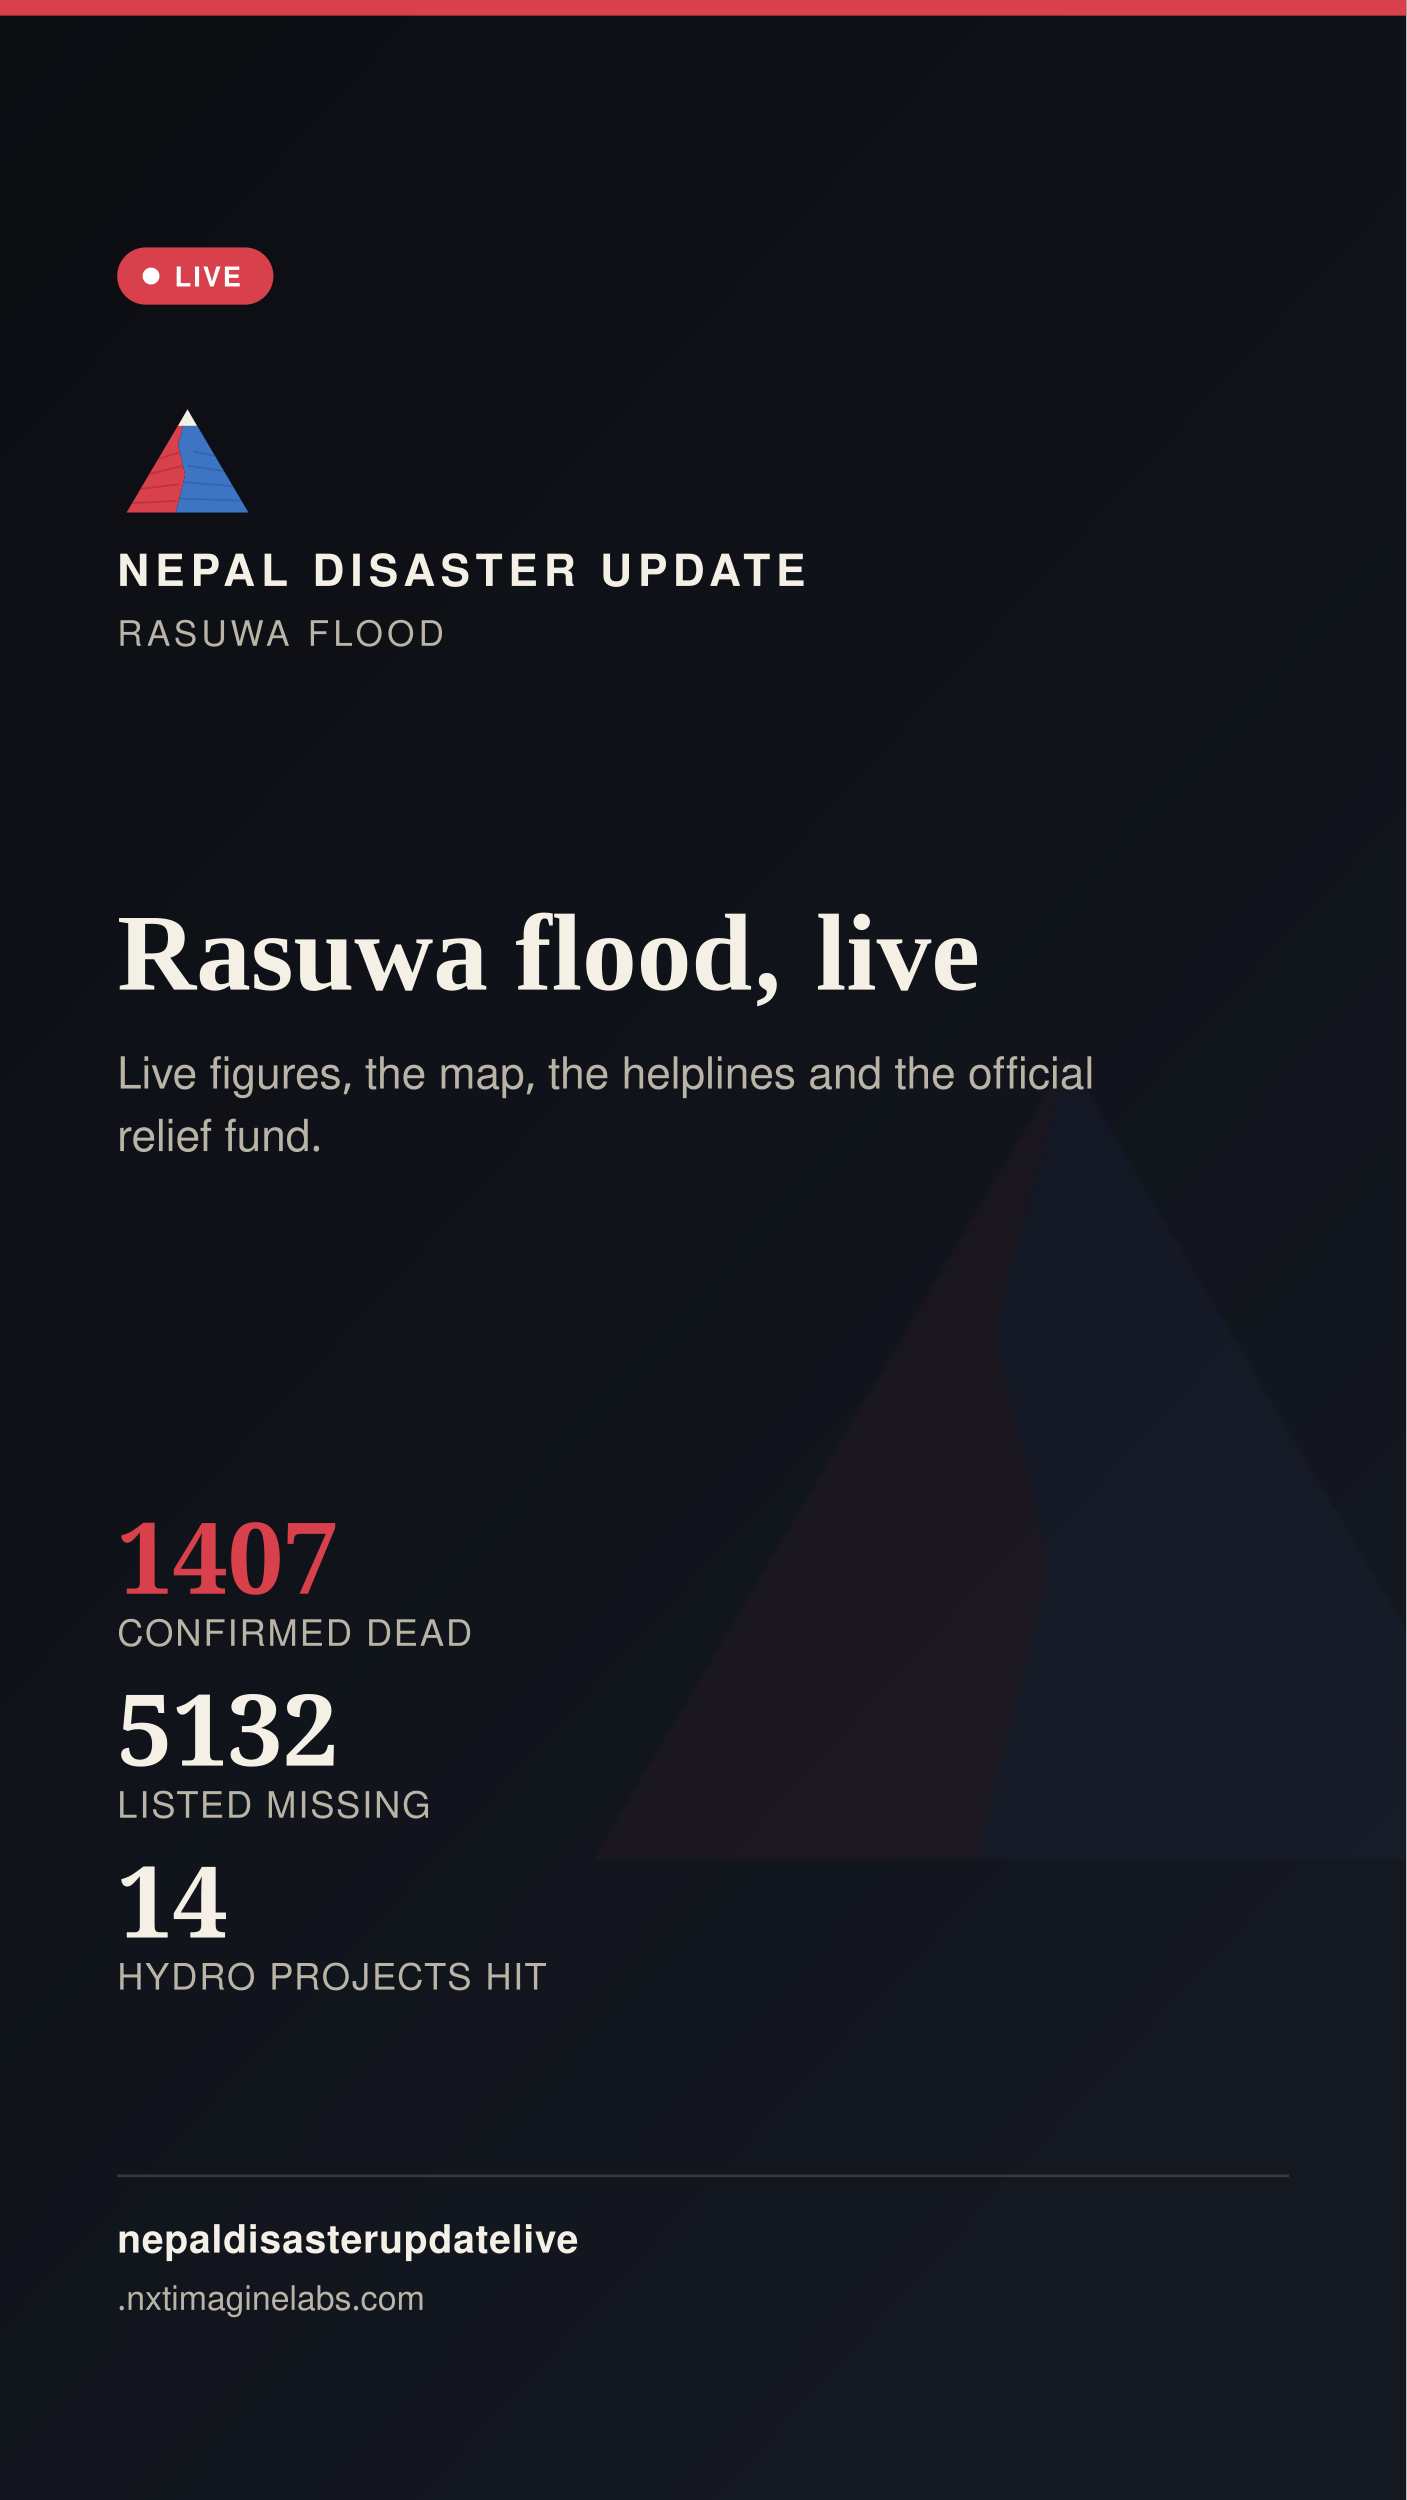
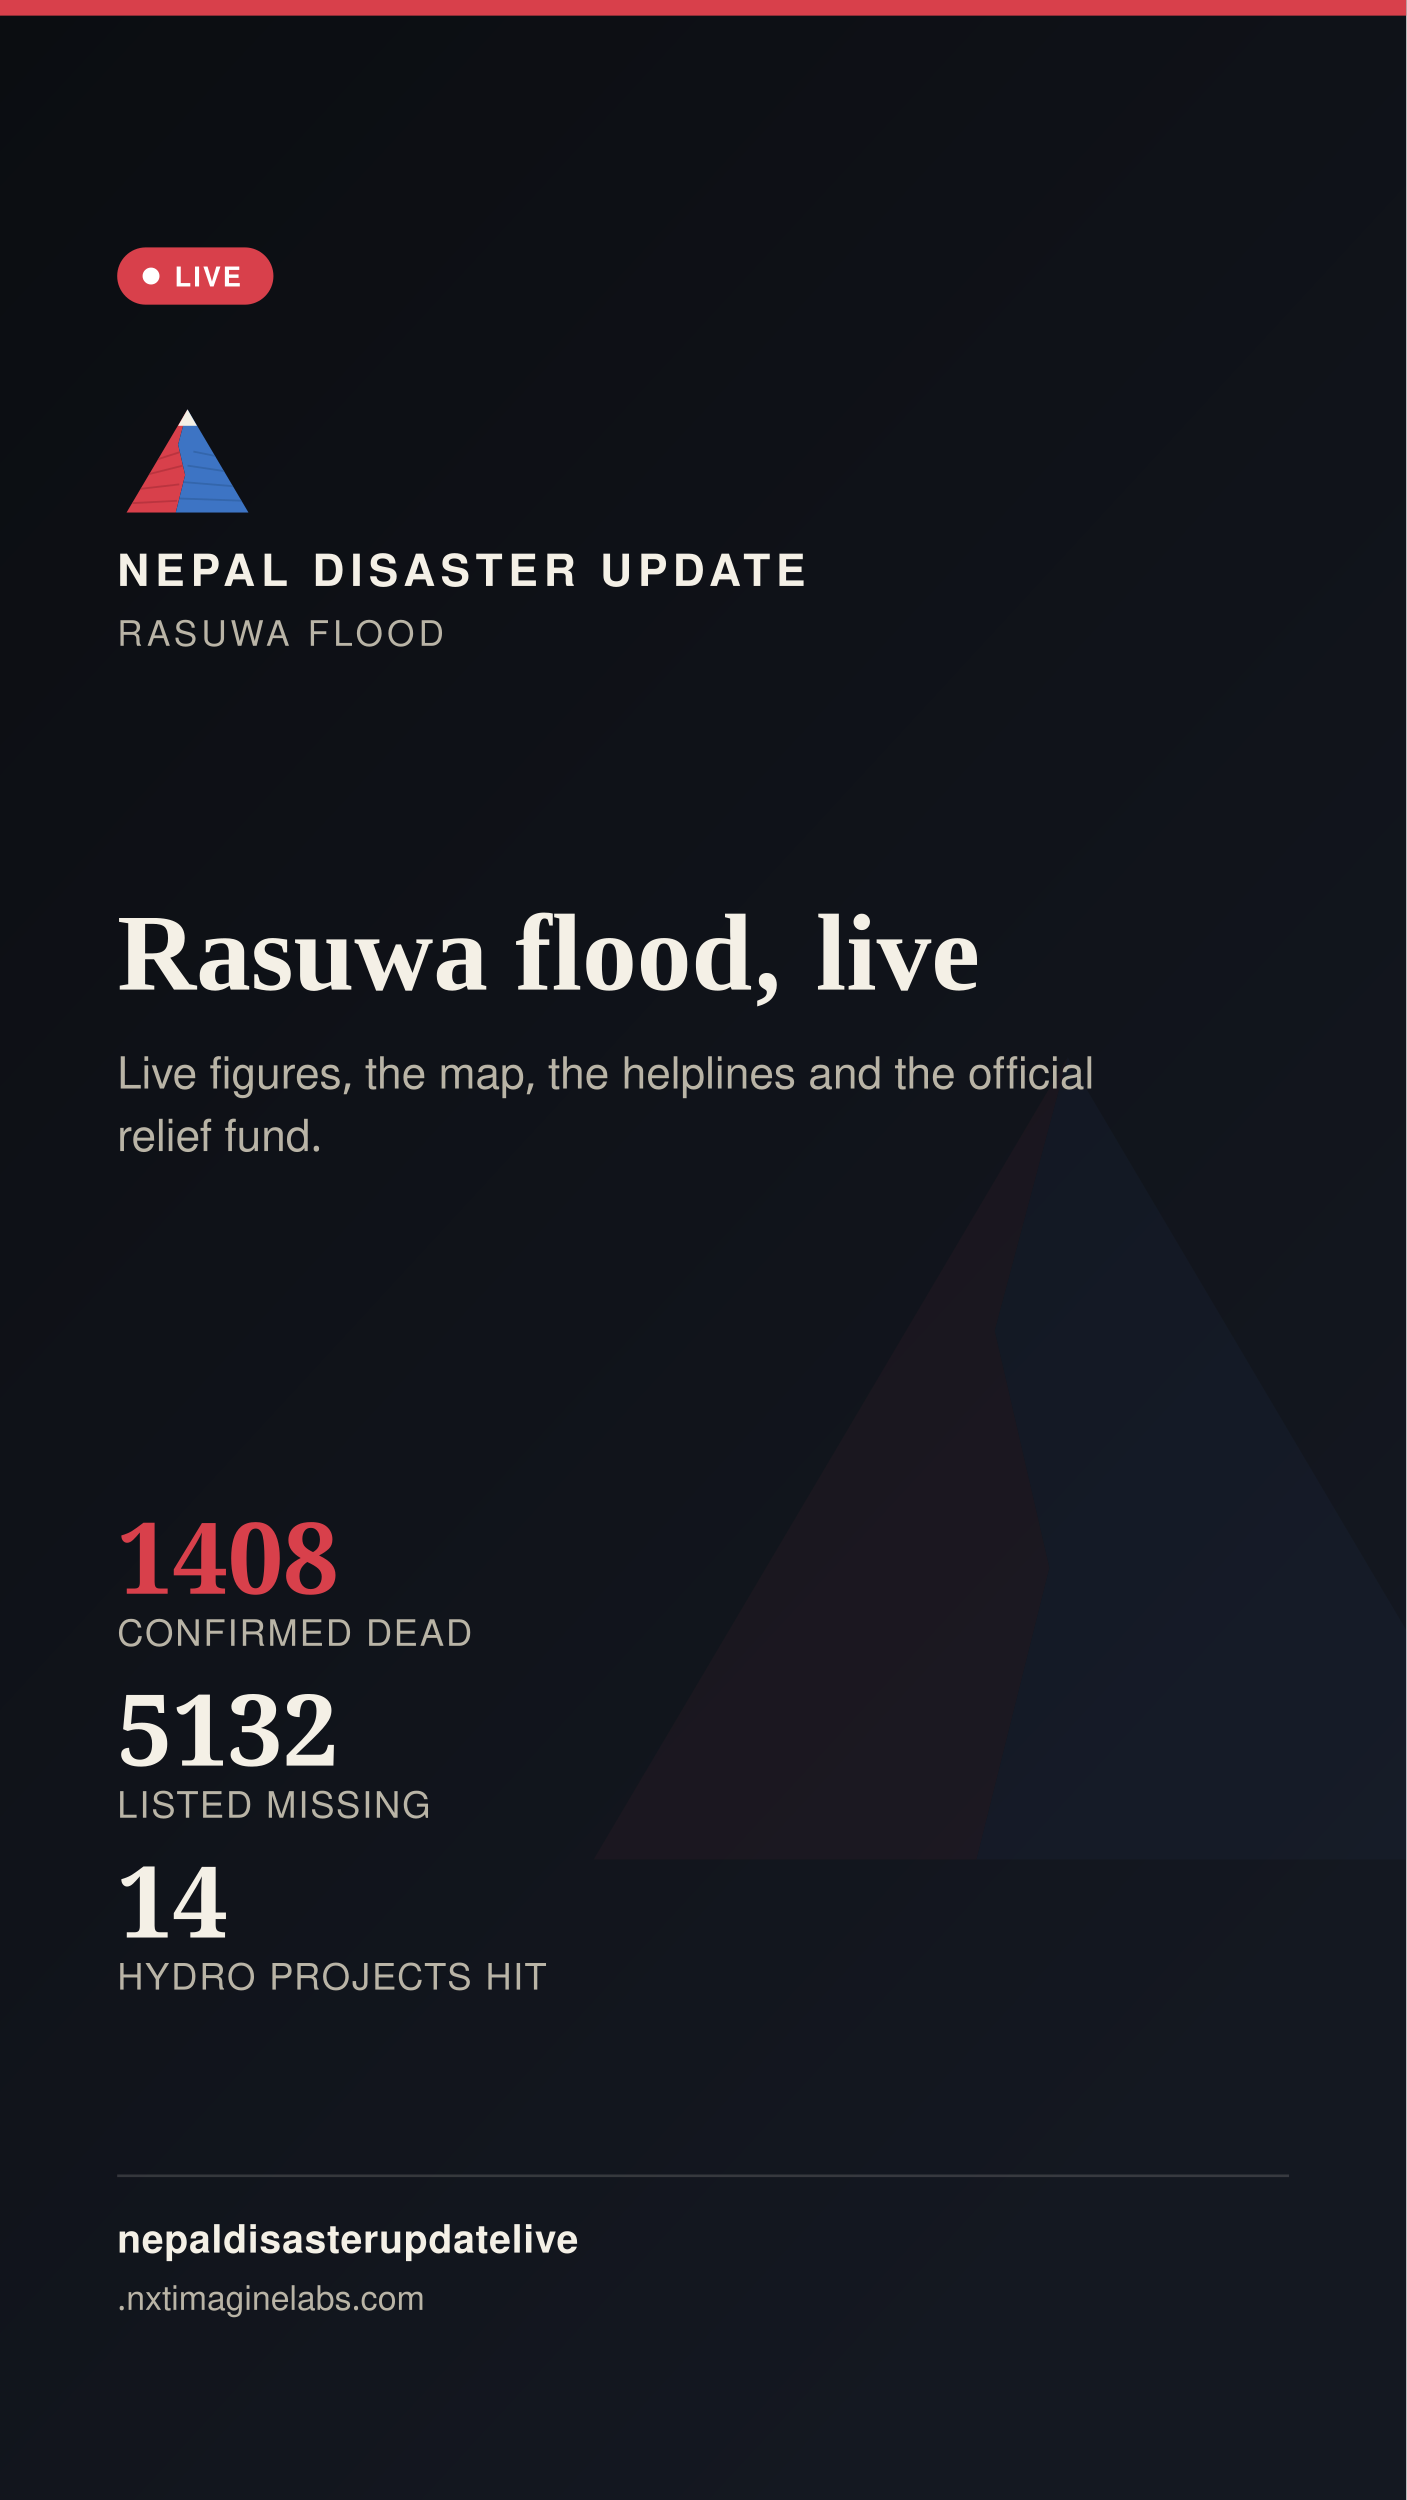
<svg xmlns="http://www.w3.org/2000/svg" width="1080" height="1920" viewBox="0 0 1080 1920">
  <defs>
    <linearGradient id="stbg" x1="0" y1="0" x2="0.6" y2="1">
      <stop offset="0" stop-color="#0B0D11" />
      <stop offset="1" stop-color="#141821" />
    </linearGradient>
  </defs>
  <rect width="1080" height="1920" fill="url(#stbg)" />
  <g transform="translate(400,700) scale(7)" opacity="0.05">
    <polygon points="60,16 52,46 58,72 50,104 8,104" fill="#D8404B" />
    <polygon points="60,16 112,104 50,104 58,72 52,46" fill="#3D74C4" />
  </g>
  <rect x="0" y="0" width="1080" height="12" fill="#D8404B" />
  <g transform="translate(90,300) scale(0.9)">
    <g>
      <defs>
        <clipPath id="ogLs">
          <polygon points="60,16 52,46 58,72 50,104 8,104" />
        </clipPath>
        <clipPath id="ogRs">
          <polygon points="60,16 112,104 50,104 58,72 52,46" />
        </clipPath>
      </defs>
      <polygon points="60,16 52,46 58,72 50,104 8,104" fill="#D8404B" />
      <g clip-path="url(#ogLs)" stroke="#A32A34" stroke-width="1.6" fill="none" opacity="0.55">
        <path d="M30,60 L55,52" />
        <path d="M24,72 L56,64" />
        <path d="M18,84 L53,80" />
        <path d="M13,96 L51,94" />
      </g>
      <polygon points="60,16 112,104 50,104 58,72 52,46" fill="#3D74C4" />
      <g clip-path="url(#ogRs)" stroke="#2A5793" stroke-width="1.6" fill="none" opacity="0.5">
        <path d="M65,52 L95,58" />
        <path d="M60,64 L100,70" />
        <path d="M56,78 L104,82" />
        <path d="M52,92 L108,94" />
      </g>
      <polygon points="60,16 52,30 68,30" fill="#F4F0E6" />
    </g>
  </g>
  <text x="90" y="450" font-family="'Public Sans', 'Noto Sans Devanagari', 'Helvetica Neue', Helvetica, Arial, sans-serif" font-size="34" font-weight="800" letter-spacing="4.6" fill="#F4F0E6">NEPAL DISASTER UPDATE</text>
  <text x="90" y="496" font-family="'Public Sans', 'Noto Sans Devanagari', 'Helvetica Neue', Helvetica, Arial, sans-serif" font-size="27" letter-spacing="3.2" fill="#B9B4A6">RASUWA FLOOD</text>
  <g>
    <rect x="90" y="190" width="120" height="44" rx="22" fill="#D8404B" stroke="none" />
    <circle cx="116" cy="212" r="6.5" fill="#FFFFFF" />
    <text x="134" y="220" font-family="'Public Sans', 'Noto Sans Devanagari', 'Helvetica Neue', Helvetica, Arial, sans-serif" font-size="21" font-weight="700" letter-spacing="1.6" fill="#FFFFFF">LIVE</text>
  </g>
  <text x="90" y="760" font-family="Newsreader, 'Noto Serif Devanagari', Georgia, 'Times New Roman', serif" font-size="84" font-weight="600" fill="#F4F0E6">Rasuwa flood, live</text>
  <text x="90" y="836" font-family="'Public Sans', 'Noto Sans Devanagari', 'Helvetica Neue', Helvetica, Arial, sans-serif" font-size="34" fill="#B9B4A6">Live figures, the map, the helplines and the official</text>
  <text x="90" y="884" font-family="'Public Sans', 'Noto Sans Devanagari', 'Helvetica Neue', Helvetica, Arial, sans-serif" font-size="34" fill="#B9B4A6">relief fund.</text>
  <g transform="translate(90,1224)">
-     <text x="0" y="0" font-family="Newsreader, 'Noto Serif Devanagari', Georgia, 'Times New Roman', serif" font-size="76" font-weight="600" fill="#D8404B">1407</text>
+     <text x="0" y="0" font-family="Newsreader, 'Noto Serif Devanagari', Georgia, 'Times New Roman', serif" font-size="76" font-weight="600" fill="#D8404B">1408</text>
    <text x="0" y="40" font-family="'Public Sans', 'Noto Sans Devanagari', 'Helvetica Neue', Helvetica, Arial, sans-serif" font-size="28" letter-spacing="1.4" fill="#B9B4A6">CONFIRMED DEAD</text>
    <text x="0" y="132" font-family="Newsreader, 'Noto Serif Devanagari', Georgia, 'Times New Roman', serif" font-size="76" font-weight="600" fill="#F4F0E6">5132</text>
    <text x="0" y="172" font-family="'Public Sans', 'Noto Sans Devanagari', 'Helvetica Neue', Helvetica, Arial, sans-serif" font-size="28" letter-spacing="1.4" fill="#B9B4A6">LISTED MISSING</text>
    <text x="0" y="264" font-family="Newsreader, 'Noto Serif Devanagari', Georgia, 'Times New Roman', serif" font-size="76" font-weight="600" fill="#F4F0E6">14</text>
    <text x="0" y="304" font-family="'Public Sans', 'Noto Sans Devanagari', 'Helvetica Neue', Helvetica, Arial, sans-serif" font-size="28" letter-spacing="1.4" fill="#B9B4A6">HYDRO PROJECTS HIT</text>
  </g>
  <rect x="90" y="1670" width="900" height="2" fill="rgba(244,240,230,0.16)" />
  <text x="90" y="1730" font-family="'Public Sans', 'Noto Sans Devanagari', 'Helvetica Neue', Helvetica, Arial, sans-serif" font-size="30" fill="#F4F0E6" font-weight="700" letter-spacing="0.6">nepaldisasterupdatelive</text>
  <text x="90" y="1774" font-family="'Public Sans', 'Noto Sans Devanagari', 'Helvetica Neue', Helvetica, Arial, sans-serif" font-size="26" fill="#B9B4A6">
    .nxtimaginelabs.com</text>
</svg>
